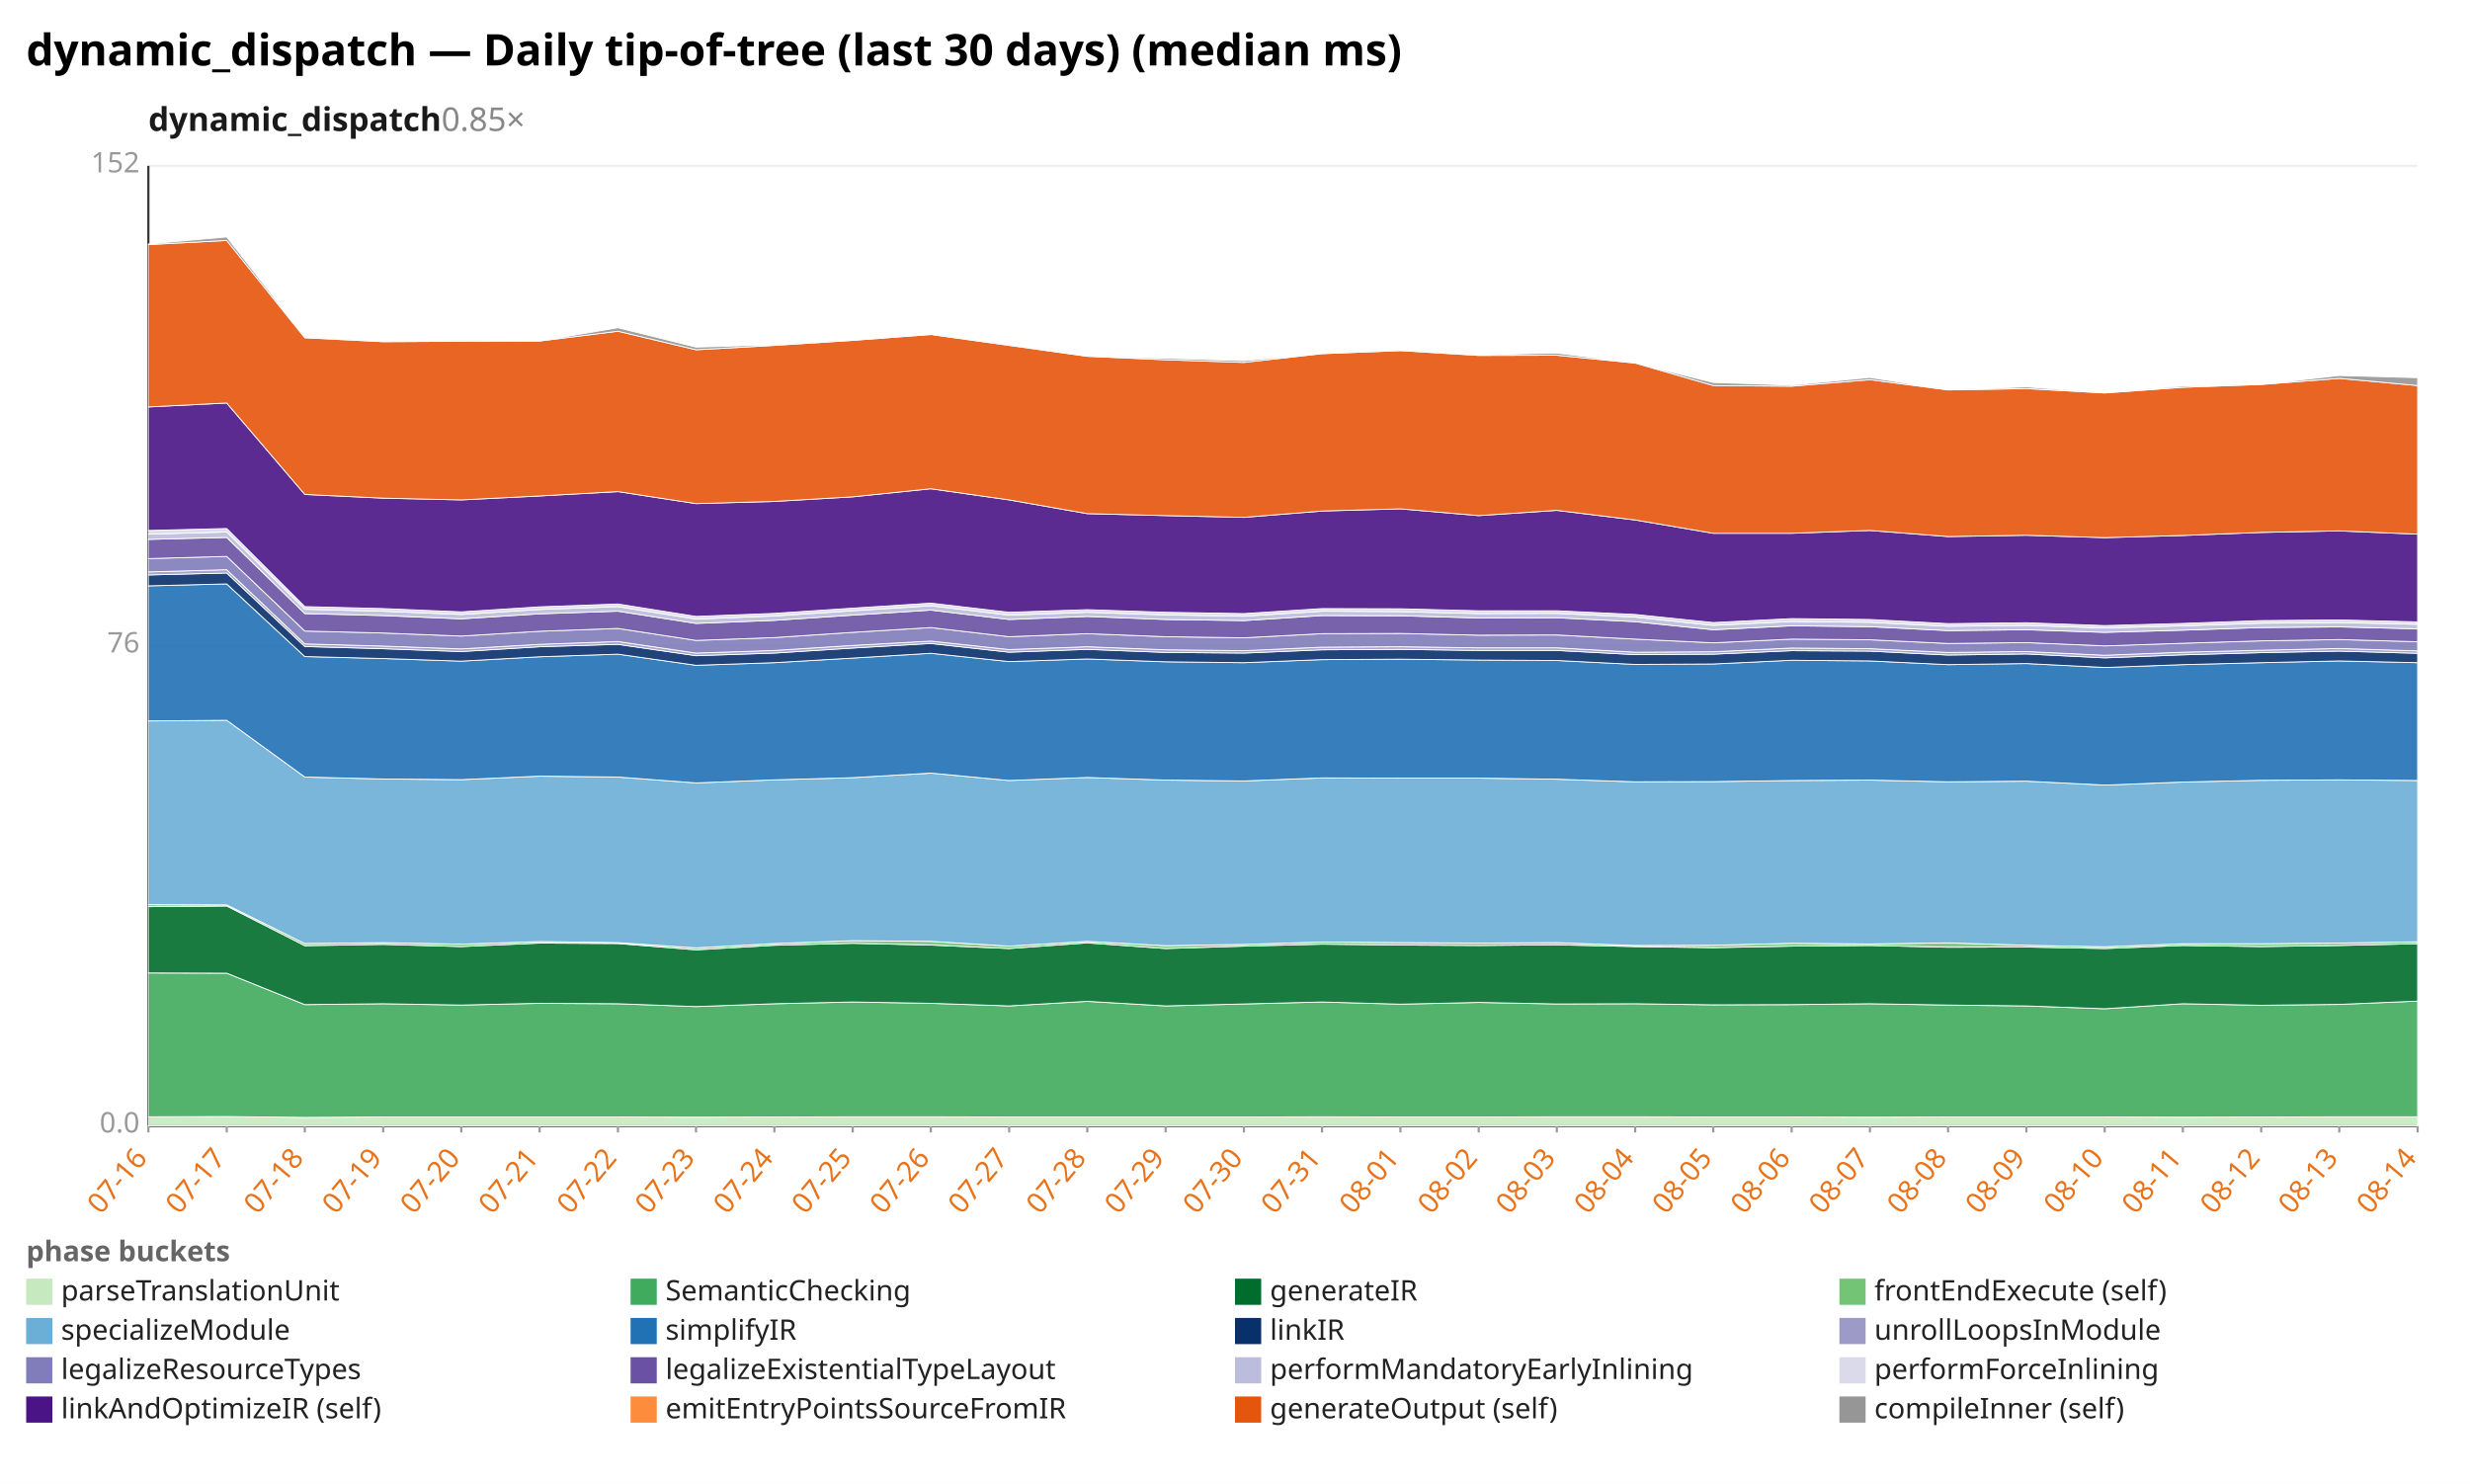
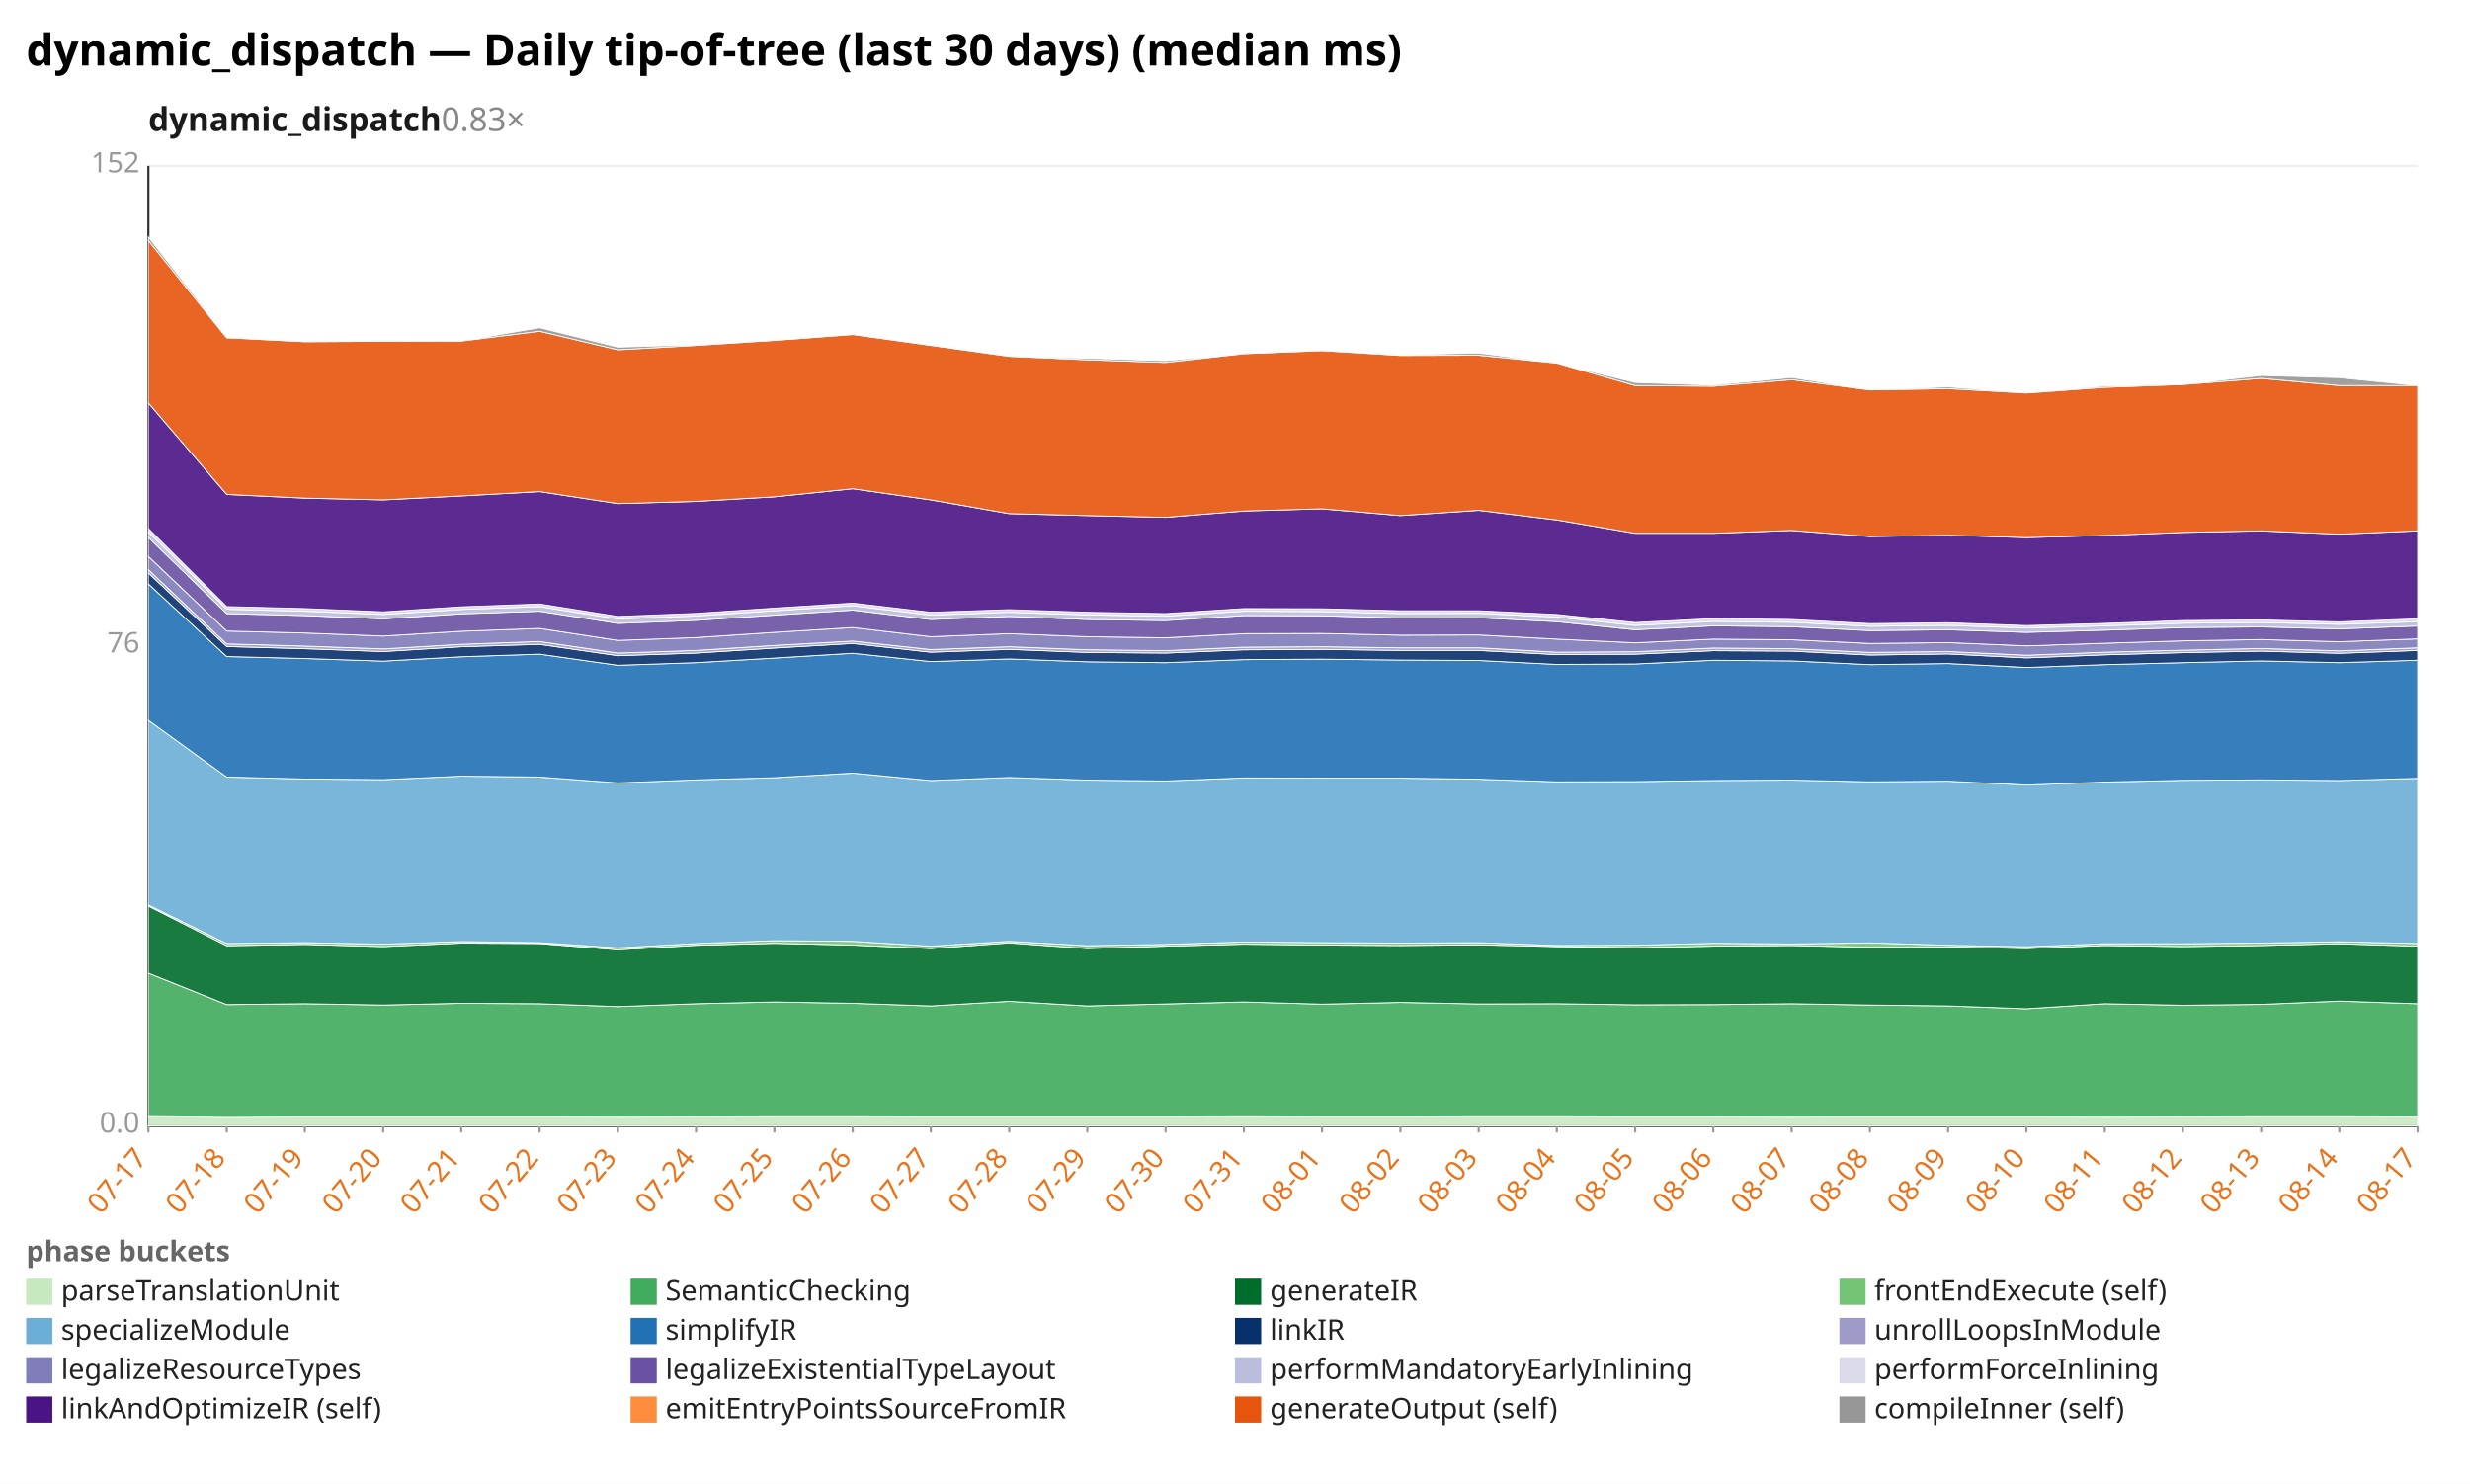
<svg xmlns="http://www.w3.org/2000/svg" width="1132" height="680" viewBox="0 0 1132 680" preserveAspectRatio="xMidYMid meet" font-family="sans-serif" font-size="13">
  <rect width="1132" height="680" fill="white" />
  <text x="12" y="30" font-size="20" font-weight="bold">dynamic_dispatch — Daily tip-of-tree (last 30 days) (median ms)</text>
-   <text x="68" y="60" font-size="15" font-weight="600" fill="#1a1a1a">dynamic_dispatch<tspan fill="#888" font-weight="400" text-decoration="none">  0.85×</tspan>
+   <text x="68" y="60" font-size="15" font-weight="600" fill="#1a1a1a">dynamic_dispatch<tspan fill="#888" font-weight="400" text-decoration="none">  0.83×</tspan>
  </text>
  <line x1="68.0" y1="516.0" x2="1108.0" y2="516.0" stroke="#eee" />
  <text x="64.0" y="519.0" text-anchor="end" fill="#999">0.0</text>
  <line x1="68.0" y1="296.0" x2="1108.0" y2="296.0" stroke="#eee" />
  <text x="64.0" y="299.0" text-anchor="end" fill="#999">76</text>
  <line x1="68.0" y1="76.0" x2="1108.0" y2="76.0" stroke="#eee" />
  <text x="64.0" y="79.0" text-anchor="end" fill="#999">152</text>
  <line x1="68.0" y1="76.0" x2="68.0" y2="516.0" stroke="#333" />
  <line x1="68.0" y1="516.0" x2="1108.0" y2="516.0" stroke="#333" />
  <line x1="68.0" y1="516.0" x2="68.0" y2="519.0" stroke="#999" />
-   <text x="68.0" y="531.0" text-anchor="end" fill="#e8731a" transform="rotate(-50 68.0 531.0)">07-16</text>
+   <text x="68.0" y="531.0" text-anchor="end" fill="#e8731a" transform="rotate(-50 68.0 531.0)">07-17</text>
  <line x1="103.9" y1="516.0" x2="103.9" y2="519.0" stroke="#999" />
-   <text x="103.9" y="531.0" text-anchor="end" fill="#e8731a" transform="rotate(-50 103.9 531.0)">07-17</text>
+   <text x="103.9" y="531.0" text-anchor="end" fill="#e8731a" transform="rotate(-50 103.9 531.0)">07-18</text>
  <line x1="139.7" y1="516.0" x2="139.7" y2="519.0" stroke="#999" />
-   <text x="139.7" y="531.0" text-anchor="end" fill="#e8731a" transform="rotate(-50 139.7 531.0)">07-18</text>
+   <text x="139.7" y="531.0" text-anchor="end" fill="#e8731a" transform="rotate(-50 139.7 531.0)">07-19</text>
  <line x1="175.6" y1="516.0" x2="175.6" y2="519.0" stroke="#999" />
-   <text x="175.6" y="531.0" text-anchor="end" fill="#e8731a" transform="rotate(-50 175.6 531.0)">07-19</text>
+   <text x="175.6" y="531.0" text-anchor="end" fill="#e8731a" transform="rotate(-50 175.6 531.0)">07-20</text>
  <line x1="211.4" y1="516.0" x2="211.4" y2="519.0" stroke="#999" />
-   <text x="211.4" y="531.0" text-anchor="end" fill="#e8731a" transform="rotate(-50 211.4 531.0)">07-20</text>
+   <text x="211.4" y="531.0" text-anchor="end" fill="#e8731a" transform="rotate(-50 211.4 531.0)">07-21</text>
  <line x1="247.3" y1="516.0" x2="247.3" y2="519.0" stroke="#999" />
-   <text x="247.3" y="531.0" text-anchor="end" fill="#e8731a" transform="rotate(-50 247.3 531.0)">07-21</text>
+   <text x="247.3" y="531.0" text-anchor="end" fill="#e8731a" transform="rotate(-50 247.3 531.0)">07-22</text>
  <line x1="283.2" y1="516.0" x2="283.2" y2="519.0" stroke="#999" />
-   <text x="283.2" y="531.0" text-anchor="end" fill="#e8731a" transform="rotate(-50 283.2 531.0)">07-22</text>
+   <text x="283.2" y="531.0" text-anchor="end" fill="#e8731a" transform="rotate(-50 283.2 531.0)">07-23</text>
  <line x1="319.0" y1="516.0" x2="319.0" y2="519.0" stroke="#999" />
-   <text x="319.0" y="531.0" text-anchor="end" fill="#e8731a" transform="rotate(-50 319.0 531.0)">07-23</text>
+   <text x="319.0" y="531.0" text-anchor="end" fill="#e8731a" transform="rotate(-50 319.0 531.0)">07-24</text>
  <line x1="354.9" y1="516.0" x2="354.9" y2="519.0" stroke="#999" />
-   <text x="354.9" y="531.0" text-anchor="end" fill="#e8731a" transform="rotate(-50 354.9 531.0)">07-24</text>
+   <text x="354.9" y="531.0" text-anchor="end" fill="#e8731a" transform="rotate(-50 354.9 531.0)">07-25</text>
  <line x1="390.8" y1="516.0" x2="390.8" y2="519.0" stroke="#999" />
-   <text x="390.8" y="531.0" text-anchor="end" fill="#e8731a" transform="rotate(-50 390.8 531.0)">07-25</text>
+   <text x="390.8" y="531.0" text-anchor="end" fill="#e8731a" transform="rotate(-50 390.8 531.0)">07-26</text>
  <line x1="426.6" y1="516.0" x2="426.6" y2="519.0" stroke="#999" />
-   <text x="426.6" y="531.0" text-anchor="end" fill="#e8731a" transform="rotate(-50 426.6 531.0)">07-26</text>
+   <text x="426.6" y="531.0" text-anchor="end" fill="#e8731a" transform="rotate(-50 426.6 531.0)">07-27</text>
  <line x1="462.5" y1="516.0" x2="462.5" y2="519.0" stroke="#999" />
-   <text x="462.5" y="531.0" text-anchor="end" fill="#e8731a" transform="rotate(-50 462.5 531.0)">07-27</text>
+   <text x="462.5" y="531.0" text-anchor="end" fill="#e8731a" transform="rotate(-50 462.5 531.0)">07-28</text>
  <line x1="498.3" y1="516.0" x2="498.3" y2="519.0" stroke="#999" />
-   <text x="498.3" y="531.0" text-anchor="end" fill="#e8731a" transform="rotate(-50 498.3 531.0)">07-28</text>
+   <text x="498.3" y="531.0" text-anchor="end" fill="#e8731a" transform="rotate(-50 498.3 531.0)">07-29</text>
  <line x1="534.2" y1="516.0" x2="534.2" y2="519.0" stroke="#999" />
-   <text x="534.2" y="531.0" text-anchor="end" fill="#e8731a" transform="rotate(-50 534.2 531.0)">07-29</text>
+   <text x="534.2" y="531.0" text-anchor="end" fill="#e8731a" transform="rotate(-50 534.2 531.0)">07-30</text>
  <line x1="570.1" y1="516.0" x2="570.1" y2="519.0" stroke="#999" />
-   <text x="570.1" y="531.0" text-anchor="end" fill="#e8731a" transform="rotate(-50 570.1 531.0)">07-30</text>
+   <text x="570.1" y="531.0" text-anchor="end" fill="#e8731a" transform="rotate(-50 570.1 531.0)">07-31</text>
  <line x1="605.9" y1="516.0" x2="605.9" y2="519.0" stroke="#999" />
-   <text x="605.9" y="531.0" text-anchor="end" fill="#e8731a" transform="rotate(-50 605.9 531.0)">07-31</text>
+   <text x="605.9" y="531.0" text-anchor="end" fill="#e8731a" transform="rotate(-50 605.9 531.0)">08-01</text>
  <line x1="641.8" y1="516.0" x2="641.8" y2="519.0" stroke="#999" />
-   <text x="641.8" y="531.0" text-anchor="end" fill="#e8731a" transform="rotate(-50 641.8 531.0)">08-01</text>
+   <text x="641.8" y="531.0" text-anchor="end" fill="#e8731a" transform="rotate(-50 641.8 531.0)">08-02</text>
  <line x1="677.7" y1="516.0" x2="677.7" y2="519.0" stroke="#999" />
-   <text x="677.7" y="531.0" text-anchor="end" fill="#e8731a" transform="rotate(-50 677.7 531.0)">08-02</text>
+   <text x="677.7" y="531.0" text-anchor="end" fill="#e8731a" transform="rotate(-50 677.7 531.0)">08-03</text>
  <line x1="713.5" y1="516.0" x2="713.5" y2="519.0" stroke="#999" />
-   <text x="713.5" y="531.0" text-anchor="end" fill="#e8731a" transform="rotate(-50 713.5 531.0)">08-03</text>
+   <text x="713.5" y="531.0" text-anchor="end" fill="#e8731a" transform="rotate(-50 713.5 531.0)">08-04</text>
  <line x1="749.4" y1="516.0" x2="749.4" y2="519.0" stroke="#999" />
-   <text x="749.4" y="531.0" text-anchor="end" fill="#e8731a" transform="rotate(-50 749.4 531.0)">08-04</text>
+   <text x="749.4" y="531.0" text-anchor="end" fill="#e8731a" transform="rotate(-50 749.4 531.0)">08-05</text>
  <line x1="785.2" y1="516.0" x2="785.2" y2="519.0" stroke="#999" />
-   <text x="785.2" y="531.0" text-anchor="end" fill="#e8731a" transform="rotate(-50 785.2 531.0)">08-05</text>
+   <text x="785.2" y="531.0" text-anchor="end" fill="#e8731a" transform="rotate(-50 785.2 531.0)">08-06</text>
  <line x1="821.1" y1="516.0" x2="821.1" y2="519.0" stroke="#999" />
-   <text x="821.1" y="531.0" text-anchor="end" fill="#e8731a" transform="rotate(-50 821.1 531.0)">08-06</text>
+   <text x="821.1" y="531.0" text-anchor="end" fill="#e8731a" transform="rotate(-50 821.1 531.0)">08-07</text>
  <line x1="857.0" y1="516.0" x2="857.0" y2="519.0" stroke="#999" />
-   <text x="857.0" y="531.0" text-anchor="end" fill="#e8731a" transform="rotate(-50 857.0 531.0)">08-07</text>
+   <text x="857.0" y="531.0" text-anchor="end" fill="#e8731a" transform="rotate(-50 857.0 531.0)">08-08</text>
  <line x1="892.8" y1="516.0" x2="892.8" y2="519.0" stroke="#999" />
-   <text x="892.8" y="531.0" text-anchor="end" fill="#e8731a" transform="rotate(-50 892.8 531.0)">08-08</text>
+   <text x="892.8" y="531.0" text-anchor="end" fill="#e8731a" transform="rotate(-50 892.8 531.0)">08-09</text>
  <line x1="928.7" y1="516.0" x2="928.7" y2="519.0" stroke="#999" />
-   <text x="928.7" y="531.0" text-anchor="end" fill="#e8731a" transform="rotate(-50 928.7 531.0)">08-09</text>
+   <text x="928.7" y="531.0" text-anchor="end" fill="#e8731a" transform="rotate(-50 928.7 531.0)">08-10</text>
  <line x1="964.6" y1="516.0" x2="964.6" y2="519.0" stroke="#999" />
-   <text x="964.6" y="531.0" text-anchor="end" fill="#e8731a" transform="rotate(-50 964.6 531.0)">08-10</text>
+   <text x="964.6" y="531.0" text-anchor="end" fill="#e8731a" transform="rotate(-50 964.6 531.0)">08-11</text>
  <line x1="1000.4" y1="516.0" x2="1000.4" y2="519.0" stroke="#999" />
-   <text x="1000.4" y="531.0" text-anchor="end" fill="#e8731a" transform="rotate(-50 1000.4 531.0)">08-11</text>
+   <text x="1000.4" y="531.0" text-anchor="end" fill="#e8731a" transform="rotate(-50 1000.4 531.0)">08-12</text>
  <line x1="1036.3" y1="516.0" x2="1036.3" y2="519.0" stroke="#999" />
-   <text x="1036.3" y="531.0" text-anchor="end" fill="#e8731a" transform="rotate(-50 1036.3 531.0)">08-12</text>
+   <text x="1036.3" y="531.0" text-anchor="end" fill="#e8731a" transform="rotate(-50 1036.3 531.0)">08-13</text>
  <line x1="1072.1" y1="516.0" x2="1072.1" y2="519.0" stroke="#999" />
-   <text x="1072.1" y="531.0" text-anchor="end" fill="#e8731a" transform="rotate(-50 1072.1 531.0)">08-13</text>
+   <text x="1072.1" y="531.0" text-anchor="end" fill="#e8731a" transform="rotate(-50 1072.1 531.0)">08-14</text>
  <line x1="1108.0" y1="516.0" x2="1108.0" y2="519.0" stroke="#999" />
-   <text x="1108.0" y="531.0" text-anchor="end" fill="#e8731a" transform="rotate(-50 1108.0 531.0)">08-14</text>
-   <polygon points="68.0,511.8 103.9,511.7 139.7,512.1 175.6,511.9 211.4,511.9 247.3,511.9 283.2,511.9 319.0,512.0 354.9,511.9 390.8,511.8 426.6,511.8 462.5,511.9 498.3,511.9 534.2,511.9 570.1,511.9 605.9,511.8 641.8,511.9 677.7,511.9 713.5,511.8 749.4,511.8 785.2,511.9 821.1,511.9 857.0,512.0 892.8,511.9 928.7,511.9 964.6,511.9 1000.4,512.0 1036.3,511.9 1072.1,511.8 1108.0,511.8 1108.0,516.0 1072.1,516.0 1036.3,516.0 1000.4,516.0 964.6,516.0 928.7,516.0 892.8,516.0 857.0,516.0 821.1,516.0 785.2,516.0 749.4,516.0 713.5,516.0 677.7,516.0 641.8,516.0 605.9,516.0 570.1,516.0 534.2,516.0 498.3,516.0 462.5,516.0 426.6,516.0 390.8,516.0 354.9,516.0 319.0,516.0 283.2,516.0 247.3,516.0 211.4,516.0 175.6,516.0 139.7,516.0 103.9,516.0 68.0,516.0" fill="#c7e9c0" fill-opacity="0.9" stroke="#fff" stroke-width="0.4" />
-   <polygon points="68.0,445.9 103.9,446.0 139.7,460.4 175.6,460.0 211.4,460.6 247.3,459.8 283.2,460.0 319.0,461.3 354.9,460.0 390.8,459.2 426.6,459.8 462.5,461.0 498.3,458.9 534.2,461.0 570.1,460.1 605.9,459.2 641.8,460.2 677.7,459.4 713.5,460.1 749.4,460.0 785.2,460.5 821.1,460.4 857.0,460.0 892.8,460.6 928.7,461.0 964.6,462.3 1000.4,460.0 1036.3,460.7 1072.1,460.3 1108.0,458.8 1108.0,511.8 1072.1,511.8 1036.3,511.9 1000.4,512.0 964.6,511.9 928.7,511.9 892.8,511.9 857.0,512.0 821.1,511.9 785.2,511.9 749.4,511.8 713.5,511.8 677.7,511.9 641.8,511.9 605.9,511.8 570.1,511.9 534.2,511.9 498.3,511.9 462.5,511.9 426.6,511.8 390.8,511.8 354.9,511.9 319.0,512.0 283.2,511.9 247.3,511.9 211.4,511.9 175.6,511.9 139.7,512.1 103.9,511.7 68.0,511.8" fill="#41ab5d" fill-opacity="0.9" stroke="#fff" stroke-width="0.4" />
-   <polygon points="68.0,415.5 103.9,415.2 139.7,433.4 175.6,432.8 211.4,433.8 247.3,432.2 283.2,432.4 319.0,435.3 354.9,433.2 390.8,432.3 426.6,433.1 462.5,434.7 498.3,432.1 534.2,434.7 570.1,433.6 605.9,432.7 641.8,433.1 677.7,433.3 713.5,433.0 749.4,433.8 785.2,434.3 821.1,433.6 857.0,433.3 892.8,434.1 928.7,434.0 964.6,434.7 1000.4,433.3 1036.3,433.8 1072.1,433.3 1108.0,432.5 1108.0,458.8 1072.1,460.3 1036.3,460.7 1000.4,460.0 964.6,462.3 928.7,461.0 892.8,460.6 857.0,460.0 821.1,460.4 785.2,460.5 749.4,460.0 713.5,460.1 677.7,459.4 641.8,460.2 605.9,459.2 570.1,460.1 534.2,461.0 498.3,458.9 462.5,461.0 426.6,459.8 390.8,459.2 354.9,460.0 319.0,461.3 283.2,460.0 247.3,459.8 211.4,460.6 175.6,460.0 139.7,460.4 103.9,446.0 68.0,445.9" fill="#006d2c" fill-opacity="0.9" stroke="#fff" stroke-width="0.4" />
-   <polygon points="68.0,414.6 103.9,414.7 139.7,432.4 175.6,432.0 211.4,432.7 247.3,431.5 283.2,432.0 319.0,434.4 354.9,432.4 390.8,431.1 426.6,431.4 462.5,433.6 498.3,431.4 534.2,433.4 570.1,432.8 605.9,431.7 641.8,432.0 677.7,432.2 713.5,432.0 749.4,433.3 785.2,433.2 821.1,432.3 857.0,432.6 892.8,432.1 928.7,433.2 964.6,433.9 1000.4,432.5 1036.3,432.5 1072.1,432.2 1108.0,431.6 1108.0,432.5 1072.1,433.3 1036.3,433.8 1000.4,433.3 964.6,434.7 928.7,434.0 892.8,434.1 857.0,433.3 821.1,433.6 785.2,434.3 749.4,433.8 713.5,433.0 677.7,433.3 641.8,433.1 605.9,432.7 570.1,433.6 534.2,434.7 498.3,432.1 462.5,434.7 426.6,433.1 390.8,432.3 354.9,433.2 319.0,435.3 283.2,432.4 247.3,432.2 211.4,433.8 175.6,432.8 139.7,433.4 103.9,415.2 68.0,415.5" fill="#74c476" fill-opacity="0.9" stroke="#fff" stroke-width="0.4" />
-   <polygon points="68.0,330.4 103.9,330.1 139.7,356.1 175.6,357.0 211.4,357.3 247.3,355.7 283.2,356.1 319.0,358.8 354.9,357.4 390.8,356.4 426.6,354.3 462.5,357.7 498.3,356.3 534.2,357.5 570.1,357.9 605.9,356.5 641.8,356.6 677.7,356.6 713.5,357.1 749.4,358.3 785.2,358.2 821.1,357.7 857.0,357.5 892.8,358.3 928.7,358.0 964.6,359.8 1000.4,358.4 1036.3,357.6 1072.1,357.4 1108.0,357.7 1108.0,431.6 1072.1,432.2 1036.3,432.5 1000.4,432.5 964.6,433.9 928.7,433.2 892.8,432.1 857.0,432.6 821.1,432.3 785.2,433.2 749.4,433.3 713.5,432.0 677.7,432.2 641.8,432.0 605.9,431.7 570.1,432.8 534.2,433.4 498.3,431.4 462.5,433.6 426.6,431.4 390.8,431.1 354.9,432.4 319.0,434.4 283.2,432.0 247.3,431.5 211.4,432.7 175.6,432.0 139.7,432.4 103.9,414.7 68.0,414.6" fill="#6baed6" fill-opacity="0.9" stroke="#fff" stroke-width="0.4" />
-   <polygon points="68.0,268.5 103.9,267.6 139.7,300.9 175.6,301.8 211.4,303.0 247.3,301.0 283.2,299.8 319.0,304.9 354.9,303.7 390.8,301.6 426.6,299.4 462.5,303.2 498.3,302.0 534.2,303.3 570.1,303.7 605.9,302.3 641.8,302.1 677.7,302.5 713.5,302.7 749.4,304.5 785.2,304.3 821.1,302.6 857.0,302.9 892.8,304.6 928.7,304.1 964.6,305.9 1000.4,304.6 1036.3,303.7 1072.1,302.9 1108.0,303.7 1108.0,357.7 1072.1,357.4 1036.3,357.6 1000.4,358.4 964.6,359.8 928.7,358.0 892.8,358.3 857.0,357.5 821.1,357.7 785.2,358.2 749.4,358.3 713.5,357.1 677.7,356.6 641.8,356.6 605.9,356.5 570.1,357.9 534.2,357.5 498.3,356.3 462.5,357.7 426.6,354.3 390.8,356.4 354.9,357.4 319.0,358.8 283.2,356.1 247.3,355.7 211.4,357.3 175.6,357.0 139.7,356.1 103.9,330.1 68.0,330.4" fill="#2171b5" fill-opacity="0.9" stroke="#fff" stroke-width="0.4" />
-   <polygon points="68.0,263.5 103.9,262.6 139.7,296.3 175.6,297.3 211.4,298.6 247.3,296.4 283.2,295.3 319.0,300.5 354.9,299.3 390.8,297.0 426.6,294.9 462.5,298.9 498.3,297.6 534.2,299.0 570.1,299.3 605.9,297.8 641.8,297.6 677.7,298.1 713.5,298.1 749.4,300.0 785.2,299.8 821.1,298.2 857.0,298.4 892.8,300.2 928.7,299.7 964.6,301.5 1000.4,300.1 1036.3,299.1 1072.1,298.4 1108.0,299.4 1108.0,303.7 1072.1,302.9 1036.3,303.7 1000.4,304.6 964.6,305.9 928.7,304.1 892.8,304.6 857.0,302.9 821.1,302.6 785.2,304.3 749.4,304.5 713.5,302.7 677.7,302.5 641.8,302.1 605.9,302.3 570.1,303.7 534.2,303.3 498.3,302.0 462.5,303.2 426.6,299.4 390.8,301.6 354.9,303.7 319.0,304.9 283.2,299.8 247.3,301.0 211.4,303.0 175.6,301.8 139.7,300.9 103.9,267.6 68.0,268.5" fill="#08306b" fill-opacity="0.9" stroke="#fff" stroke-width="0.4" />
-   <polygon points="68.0,262.1 103.9,261.1 139.7,295.1 175.6,296.1 211.4,297.4 247.3,295.3 283.2,294.0 319.0,299.3 354.9,298.1 390.8,295.8 426.6,293.8 462.5,297.7 498.3,296.4 534.2,297.8 570.1,298.2 605.9,296.6 641.8,296.4 677.7,296.9 713.5,296.9 749.4,298.9 785.2,298.7 821.1,297.0 857.0,297.3 892.8,299.0 928.7,298.6 964.6,300.3 1000.4,298.9 1036.3,298.0 1072.1,297.2 1108.0,298.3 1108.0,299.4 1072.1,298.4 1036.3,299.1 1000.4,300.1 964.6,301.5 928.7,299.7 892.8,300.2 857.0,298.4 821.1,298.2 785.2,299.8 749.4,300.0 713.5,298.1 677.7,298.1 641.8,297.6 605.9,297.8 570.1,299.3 534.2,299.0 498.3,297.6 462.5,298.9 426.6,294.9 390.8,297.0 354.9,299.3 319.0,300.5 283.2,295.3 247.3,296.4 211.4,298.6 175.6,297.3 139.7,296.3 103.9,262.6 68.0,263.5" fill="#9e9ac8" fill-opacity="0.9" stroke="#fff" stroke-width="0.4" />
-   <polygon points="68.0,256.0 103.9,255.0 139.7,289.2 175.6,290.1 211.4,291.5 247.3,289.3 283.2,288.0 319.0,293.5 354.9,292.2 390.8,289.8 426.6,287.6 462.5,291.8 498.3,290.4 534.2,291.8 570.1,292.3 605.9,290.4 641.8,290.3 677.7,291.1 713.5,291.0 749.4,292.9 785.2,294.6 821.1,292.9 857.0,293.2 892.8,294.9 928.7,294.5 964.6,296.0 1000.4,294.8 1036.3,293.7 1072.1,293.1 1108.0,294.1 1108.0,298.3 1072.1,297.2 1036.3,298.0 1000.4,298.9 964.6,300.3 928.7,298.6 892.8,299.0 857.0,297.3 821.1,297.0 785.2,298.7 749.4,298.9 713.5,296.9 677.7,296.9 641.8,296.4 605.9,296.6 570.1,298.2 534.2,297.8 498.3,296.4 462.5,297.7 426.6,293.8 390.8,295.8 354.9,298.1 319.0,299.3 283.2,294.0 247.3,295.3 211.4,297.4 175.6,296.1 139.7,295.1 103.9,261.1 68.0,262.1" fill="#807dba" fill-opacity="0.9" stroke="#fff" stroke-width="0.4" />
-   <polygon points="68.0,247.2 103.9,246.3 139.7,281.2 175.6,282.1 211.4,283.6 247.3,281.3 283.2,280.1 319.0,285.7 354.9,284.3 390.8,281.9 426.6,279.6 462.5,283.9 498.3,282.5 534.2,283.9 570.1,284.4 605.9,282.1 641.8,282.2 677.7,283.2 713.5,283.1 749.4,284.9 785.2,288.6 821.1,286.8 857.0,287.2 892.8,289.0 928.7,288.6 964.6,289.8 1000.4,288.8 1036.3,287.6 1072.1,287.3 1108.0,288.2 1108.0,294.1 1072.1,293.1 1036.3,293.7 1000.4,294.8 964.6,296.0 928.7,294.5 892.8,294.9 857.0,293.2 821.1,292.9 785.2,294.6 749.4,292.9 713.5,291.0 677.7,291.1 641.8,290.3 605.9,290.4 570.1,292.3 534.2,291.8 498.3,290.4 462.5,291.8 426.6,287.6 390.8,289.8 354.9,292.2 319.0,293.5 283.2,288.0 247.3,289.3 211.4,291.5 175.6,290.1 139.7,289.2 103.9,255.0 68.0,256.0" fill="#6a51a3" fill-opacity="0.9" stroke="#fff" stroke-width="0.4" />
-   <polygon points="68.0,244.8 103.9,243.8 139.7,279.2 175.6,280.1 211.4,281.6 247.3,279.3 283.2,278.0 319.0,283.7 354.9,282.3 390.8,279.9 426.6,277.6 462.5,281.9 498.3,280.6 534.2,281.8 570.1,282.4 605.9,280.1 641.8,280.3 677.7,281.2 713.5,281.1 749.4,282.8 785.2,286.6 821.1,284.8 857.0,285.2 892.8,287.0 928.7,286.6 964.6,287.8 1000.4,286.8 1036.3,285.6 1072.1,285.3 1108.0,286.1 1108.0,288.2 1072.1,287.3 1036.3,287.6 1000.4,288.8 964.6,289.8 928.7,288.6 892.8,289.0 857.0,287.2 821.1,286.8 785.2,288.6 749.4,284.9 713.5,283.1 677.7,283.2 641.8,282.2 605.9,282.1 570.1,284.4 534.2,283.9 498.3,282.5 462.5,283.9 426.6,279.6 390.8,281.9 354.9,284.3 319.0,285.7 283.2,280.1 247.3,281.3 211.4,283.6 175.6,282.1 139.7,281.2 103.9,246.3 68.0,247.2" fill="#bcbddc" fill-opacity="0.9" stroke="#fff" stroke-width="0.4" />
-   <polygon points="68.0,243.1 103.9,242.2 139.7,278.0 175.6,278.9 211.4,280.4 247.3,278.1 283.2,276.8 319.0,282.5 354.9,281.1 390.8,278.7 426.6,276.4 462.5,280.6 498.3,279.4 534.2,280.6 570.1,281.2 605.9,278.9 641.8,279.0 677.7,279.9 713.5,279.9 749.4,281.6 785.2,285.3 821.1,283.5 857.0,283.9 892.8,285.8 928.7,285.4 964.6,286.7 1000.4,285.7 1036.3,284.4 1072.1,284.1 1108.0,285.0 1108.0,286.1 1072.1,285.3 1036.3,285.6 1000.4,286.8 964.6,287.8 928.7,286.6 892.8,287.0 857.0,285.2 821.1,284.8 785.2,286.6 749.4,282.8 713.5,281.1 677.7,281.2 641.8,280.3 605.9,280.1 570.1,282.4 534.2,281.8 498.3,280.6 462.5,281.9 426.6,277.6 390.8,279.9 354.9,282.3 319.0,283.7 283.2,278.0 247.3,279.3 211.4,281.6 175.6,280.1 139.7,279.2 103.9,243.8 68.0,244.8" fill="#dadaeb" fill-opacity="0.9" stroke="#fff" stroke-width="0.4" />
-   <polygon points="68.0,186.5 103.9,184.7 139.7,226.6 175.6,228.3 211.4,229.1 247.3,227.3 283.2,225.3 319.0,230.8 354.9,229.8 390.8,227.7 426.6,224.0 462.5,229.1 498.3,235.4 534.2,236.3 570.1,237.1 605.9,234.2 641.8,233.2 677.7,236.3 713.5,233.9 749.4,238.3 785.2,244.4 821.1,244.4 857.0,243.1 892.8,245.9 928.7,245.3 964.6,246.4 1000.4,245.4 1036.3,244.0 1072.1,243.3 1108.0,244.8 1108.0,285.0 1072.1,284.1 1036.3,284.4 1000.4,285.7 964.6,286.7 928.7,285.4 892.8,285.8 857.0,283.9 821.1,283.5 785.2,285.3 749.4,281.6 713.5,279.9 677.7,279.9 641.8,279.0 605.9,278.9 570.1,281.2 534.2,280.6 498.3,279.4 462.5,280.6 426.6,276.4 390.8,278.7 354.9,281.1 319.0,282.5 283.2,276.8 247.3,278.1 211.4,280.4 175.6,278.9 139.7,278.0 103.9,242.2 68.0,243.1" fill="#4a1486" fill-opacity="0.9" stroke="#fff" stroke-width="0.4" />
-   <polygon points="68.0,112.1 103.9,110.2 139.7,154.8 175.6,156.6 211.4,156.4 247.3,156.3 283.2,151.8 319.0,160.3 354.9,158.3 390.8,156.0 426.6,153.3 462.5,158.3 498.3,163.3 534.2,164.9 570.1,166.1 605.9,162.1 641.8,160.7 677.7,162.9 713.5,162.8 749.4,166.4 785.2,176.7 821.1,177.0 857.0,174.0 892.8,178.7 928.7,178.1 964.6,180.1 1000.4,177.5 1036.3,176.2 1072.1,173.4 1108.0,176.7 1108.0,244.8 1072.1,243.3 1036.3,244.0 1000.4,245.4 964.6,246.4 928.7,245.3 892.8,245.9 857.0,243.1 821.1,244.4 785.2,244.4 749.4,238.3 713.5,233.9 677.7,236.3 641.8,233.2 605.9,234.2 570.1,237.1 534.2,236.3 498.3,235.4 462.5,229.1 426.6,224.0 390.8,227.7 354.9,229.8 319.0,230.8 283.2,225.3 247.3,227.3 211.4,229.1 175.6,228.3 139.7,226.6 103.9,184.7 68.0,186.5" fill="#e6550d" fill-opacity="0.9" stroke="#fff" stroke-width="0.4" />
-   <polygon points="68.0,111.8 103.9,108.6 139.7,154.4 175.6,156.6 211.4,156.1 247.3,156.3 283.2,150.2 319.0,159.1 354.9,158.0 390.8,156.0 426.6,153.3 462.5,158.1 498.3,163.3 534.2,164.2 570.1,165.3 605.9,162.1 641.8,160.5 677.7,162.6 713.5,161.8 749.4,166.4 785.2,175.3 821.1,176.5 857.0,173.0 892.8,178.7 928.7,177.3 964.6,180.1 1000.4,176.9 1036.3,176.2 1072.1,172.1 1108.0,173.1 1108.0,176.7 1072.1,173.4 1036.3,176.2 1000.4,177.5 964.6,180.1 928.7,178.1 892.8,178.7 857.0,174.0 821.1,177.0 785.2,176.7 749.4,166.4 713.5,162.8 677.7,162.9 641.8,160.7 605.9,162.1 570.1,166.1 534.2,164.9 498.3,163.3 462.5,158.3 426.6,153.3 390.8,156.0 354.9,158.3 319.0,160.3 283.2,151.8 247.3,156.3 211.4,156.4 175.6,156.6 139.7,154.8 103.9,110.2 68.0,112.1" fill="#969696" fill-opacity="0.9" stroke="#fff" stroke-width="0.4" />
+   <text x="1108.0" y="531.0" text-anchor="end" fill="#e8731a" transform="rotate(-50 1108.0 531.0)">08-17</text>
+   <polygon points="68.0,511.7 103.9,512.1 139.7,511.9 175.6,511.9 211.4,511.9 247.3,511.9 283.2,512.0 319.0,511.9 354.9,511.8 390.8,511.8 426.6,511.9 462.5,511.9 498.3,511.9 534.2,511.9 570.1,511.8 605.9,511.9 641.8,511.9 677.7,511.8 713.5,511.8 749.4,511.9 785.2,511.9 821.1,512.0 857.0,511.9 892.8,511.9 928.7,511.9 964.6,512.0 1000.4,511.9 1036.3,511.8 1072.1,511.8 1108.0,511.9 1108.0,516.0 1072.1,516.0 1036.3,516.0 1000.4,516.0 964.6,516.0 928.7,516.0 892.8,516.0 857.0,516.0 821.1,516.0 785.2,516.0 749.4,516.0 713.5,516.0 677.7,516.0 641.8,516.0 605.9,516.0 570.1,516.0 534.2,516.0 498.3,516.0 462.5,516.0 426.6,516.0 390.8,516.0 354.9,516.0 319.0,516.0 283.2,516.0 247.3,516.0 211.4,516.0 175.6,516.0 139.7,516.0 103.9,516.0 68.0,516.0" fill="#c7e9c0" fill-opacity="0.9" stroke="#fff" stroke-width="0.4" />
+   <polygon points="68.0,446.0 103.9,460.4 139.7,460.0 175.6,460.6 211.4,459.8 247.3,460.0 283.2,461.3 319.0,460.0 354.9,459.2 390.8,459.8 426.6,461.0 462.5,458.9 498.3,461.0 534.2,460.1 570.1,459.2 605.9,460.2 641.8,459.4 677.7,460.1 713.5,460.0 749.4,460.5 785.2,460.4 821.1,460.0 857.0,460.6 892.8,461.0 928.7,462.3 964.6,460.0 1000.4,460.7 1036.3,460.3 1072.1,458.8 1108.0,460.0 1108.0,511.9 1072.1,511.8 1036.3,511.8 1000.4,511.9 964.6,512.0 928.7,511.9 892.8,511.9 857.0,511.9 821.1,512.0 785.2,511.9 749.4,511.9 713.5,511.8 677.7,511.8 641.8,511.9 605.9,511.9 570.1,511.8 534.2,511.9 498.3,511.9 462.5,511.9 426.6,511.9 390.8,511.8 354.9,511.8 319.0,511.9 283.2,512.0 247.3,511.9 211.4,511.9 175.6,511.9 139.7,511.9 103.9,512.1 68.0,511.7" fill="#41ab5d" fill-opacity="0.9" stroke="#fff" stroke-width="0.4" />
+   <polygon points="68.0,415.2 103.9,433.4 139.7,432.8 175.6,433.8 211.4,432.2 247.3,432.4 283.2,435.3 319.0,433.2 354.9,432.3 390.8,433.1 426.6,434.7 462.5,432.1 498.3,434.7 534.2,433.6 570.1,432.7 605.9,433.1 641.8,433.3 677.7,433.0 713.5,433.8 749.4,434.3 785.2,433.6 821.1,433.3 857.0,434.1 892.8,434.0 928.7,434.7 964.6,433.3 1000.4,433.8 1036.3,433.3 1072.1,432.5 1108.0,433.6 1108.0,460.0 1072.1,458.8 1036.3,460.3 1000.4,460.7 964.6,460.0 928.7,462.3 892.8,461.0 857.0,460.6 821.1,460.0 785.2,460.4 749.4,460.5 713.5,460.0 677.7,460.1 641.8,459.4 605.9,460.2 570.1,459.2 534.2,460.1 498.3,461.0 462.5,458.9 426.6,461.0 390.8,459.8 354.9,459.2 319.0,460.0 283.2,461.3 247.3,460.0 211.4,459.8 175.6,460.6 139.7,460.0 103.9,460.4 68.0,446.0" fill="#006d2c" fill-opacity="0.9" stroke="#fff" stroke-width="0.4" />
+   <polygon points="68.0,414.7 103.9,432.4 139.7,432.0 175.6,432.7 211.4,431.5 247.3,432.0 283.2,434.4 319.0,432.4 354.9,431.1 390.8,431.4 426.6,433.6 462.5,431.4 498.3,433.4 534.2,432.8 570.1,431.7 605.9,432.0 641.8,432.2 677.7,432.0 713.5,433.3 749.4,433.2 785.2,432.3 821.1,432.6 857.0,432.1 892.8,433.2 928.7,433.9 964.6,432.5 1000.4,432.5 1036.3,432.2 1072.1,431.6 1108.0,432.4 1108.0,433.6 1072.1,432.5 1036.3,433.3 1000.4,433.8 964.6,433.3 928.7,434.7 892.8,434.0 857.0,434.1 821.1,433.3 785.2,433.6 749.4,434.3 713.5,433.8 677.7,433.0 641.8,433.3 605.9,433.1 570.1,432.7 534.2,433.6 498.3,434.7 462.5,432.1 426.6,434.7 390.8,433.1 354.9,432.3 319.0,433.2 283.2,435.3 247.3,432.4 211.4,432.2 175.6,433.8 139.7,432.8 103.9,433.4 68.0,415.2" fill="#74c476" fill-opacity="0.9" stroke="#fff" stroke-width="0.4" />
+   <polygon points="68.0,330.1 103.9,356.1 139.7,357.0 175.6,357.3 211.4,355.7 247.3,356.1 283.2,358.8 319.0,357.4 354.9,356.4 390.8,354.3 426.6,357.7 462.5,356.3 498.3,357.5 534.2,357.9 570.1,356.5 605.9,356.6 641.8,356.6 677.7,357.1 713.5,358.3 749.4,358.2 785.2,357.7 821.1,357.5 857.0,358.3 892.8,358.0 928.7,359.8 964.6,358.4 1000.4,357.6 1036.3,357.4 1072.1,357.7 1108.0,356.7 1108.0,432.4 1072.1,431.6 1036.3,432.2 1000.4,432.5 964.6,432.5 928.7,433.9 892.8,433.2 857.0,432.1 821.1,432.6 785.2,432.3 749.4,433.2 713.5,433.3 677.7,432.0 641.8,432.2 605.9,432.0 570.1,431.7 534.2,432.8 498.3,433.4 462.5,431.4 426.6,433.6 390.8,431.4 354.9,431.1 319.0,432.4 283.2,434.4 247.3,432.0 211.4,431.5 175.6,432.7 139.7,432.0 103.9,432.4 68.0,414.7" fill="#6baed6" fill-opacity="0.9" stroke="#fff" stroke-width="0.4" />
+   <polygon points="68.0,267.6 103.9,300.9 139.7,301.8 175.6,303.0 211.4,301.0 247.3,299.8 283.2,304.9 319.0,303.7 354.9,301.6 390.8,299.4 426.6,303.2 462.5,302.0 498.3,303.3 534.2,303.7 570.1,302.3 605.9,302.1 641.8,302.5 677.7,302.7 713.5,304.5 749.4,304.3 785.2,302.6 821.1,302.9 857.0,304.6 892.8,304.1 928.7,305.9 964.6,304.6 1000.4,303.7 1036.3,302.9 1072.1,303.7 1108.0,302.6 1108.0,356.7 1072.1,357.7 1036.3,357.4 1000.4,357.6 964.6,358.4 928.7,359.8 892.8,358.0 857.0,358.3 821.1,357.5 785.2,357.7 749.4,358.2 713.5,358.3 677.7,357.1 641.8,356.6 605.9,356.6 570.1,356.5 534.2,357.9 498.3,357.5 462.5,356.3 426.6,357.7 390.8,354.3 354.9,356.4 319.0,357.4 283.2,358.8 247.3,356.1 211.4,355.7 175.6,357.3 139.7,357.0 103.9,356.1 68.0,330.1" fill="#2171b5" fill-opacity="0.9" stroke="#fff" stroke-width="0.4" />
+   <polygon points="68.0,262.6 103.9,296.3 139.7,297.3 175.6,298.6 211.4,296.4 247.3,295.3 283.2,300.5 319.0,299.3 354.9,297.0 390.8,294.9 426.6,298.9 462.5,297.6 498.3,299.0 534.2,299.3 570.1,297.8 605.9,297.6 641.8,298.1 677.7,298.1 713.5,300.0 749.4,299.8 785.2,298.2 821.1,298.4 857.0,300.2 892.8,299.7 928.7,301.5 964.6,300.1 1000.4,299.1 1036.3,298.4 1072.1,299.4 1108.0,298.1 1108.0,302.6 1072.1,303.7 1036.3,302.9 1000.4,303.7 964.6,304.6 928.7,305.9 892.8,304.1 857.0,304.6 821.1,302.9 785.2,302.6 749.4,304.3 713.5,304.5 677.7,302.7 641.8,302.5 605.9,302.1 570.1,302.3 534.2,303.7 498.3,303.3 462.5,302.0 426.6,303.2 390.8,299.4 354.9,301.6 319.0,303.7 283.2,304.9 247.3,299.8 211.4,301.0 175.6,303.0 139.7,301.8 103.9,300.9 68.0,267.6" fill="#08306b" fill-opacity="0.9" stroke="#fff" stroke-width="0.4" />
+   <polygon points="68.0,261.1 103.9,295.1 139.7,296.1 175.6,297.4 211.4,295.3 247.3,294.0 283.2,299.3 319.0,298.1 354.9,295.8 390.8,293.8 426.6,297.7 462.5,296.4 498.3,297.8 534.2,298.2 570.1,296.6 605.9,296.4 641.8,296.9 677.7,296.9 713.5,298.9 749.4,298.7 785.2,297.0 821.1,297.3 857.0,299.0 892.8,298.6 928.7,300.3 964.6,298.9 1000.4,298.0 1036.3,297.2 1072.1,298.3 1108.0,296.9 1108.0,298.1 1072.1,299.4 1036.3,298.4 1000.4,299.1 964.6,300.1 928.7,301.5 892.8,299.7 857.0,300.2 821.1,298.4 785.2,298.2 749.4,299.8 713.5,300.0 677.7,298.1 641.8,298.1 605.9,297.6 570.1,297.8 534.2,299.3 498.3,299.0 462.5,297.6 426.6,298.9 390.8,294.9 354.9,297.0 319.0,299.3 283.2,300.5 247.3,295.3 211.4,296.4 175.6,298.6 139.7,297.3 103.9,296.3 68.0,262.6" fill="#9e9ac8" fill-opacity="0.9" stroke="#fff" stroke-width="0.4" />
+   <polygon points="68.0,255.0 103.9,289.2 139.7,290.1 175.6,291.5 211.4,289.3 247.3,288.0 283.2,293.5 319.0,292.2 354.9,289.8 390.8,287.6 426.6,291.8 462.5,290.4 498.3,291.8 534.2,292.3 570.1,290.4 605.9,290.3 641.8,291.1 677.7,291.0 713.5,292.9 749.4,294.6 785.2,292.9 821.1,293.2 857.0,294.9 892.8,294.5 928.7,296.0 964.6,294.8 1000.4,293.7 1036.3,293.1 1072.1,294.1 1108.0,292.8 1108.0,296.9 1072.1,298.3 1036.3,297.2 1000.4,298.0 964.6,298.9 928.7,300.3 892.8,298.6 857.0,299.0 821.1,297.3 785.2,297.0 749.4,298.7 713.5,298.9 677.7,296.9 641.8,296.9 605.9,296.4 570.1,296.6 534.2,298.2 498.3,297.8 462.5,296.4 426.6,297.7 390.8,293.8 354.9,295.8 319.0,298.1 283.2,299.3 247.3,294.0 211.4,295.3 175.6,297.4 139.7,296.1 103.9,295.1 68.0,261.1" fill="#807dba" fill-opacity="0.9" stroke="#fff" stroke-width="0.4" />
+   <polygon points="68.0,246.3 103.9,281.2 139.7,282.1 175.6,283.6 211.4,281.3 247.3,280.1 283.2,285.7 319.0,284.3 354.9,281.9 390.8,279.6 426.6,283.9 462.5,282.5 498.3,283.9 534.2,284.4 570.1,282.1 605.9,282.2 641.8,283.2 677.7,283.1 713.5,284.9 749.4,288.6 785.2,286.8 821.1,287.2 857.0,289.0 892.8,288.6 928.7,289.8 964.6,288.8 1000.4,287.6 1036.3,287.3 1072.1,288.2 1108.0,286.9 1108.0,292.8 1072.1,294.1 1036.3,293.1 1000.4,293.7 964.6,294.8 928.7,296.0 892.8,294.5 857.0,294.9 821.1,293.2 785.2,292.9 749.4,294.6 713.5,292.9 677.7,291.0 641.8,291.1 605.9,290.3 570.1,290.4 534.2,292.3 498.3,291.8 462.5,290.4 426.6,291.8 390.8,287.6 354.9,289.8 319.0,292.2 283.2,293.5 247.3,288.0 211.4,289.3 175.6,291.5 139.7,290.1 103.9,289.2 68.0,255.0" fill="#6a51a3" fill-opacity="0.9" stroke="#fff" stroke-width="0.4" />
+   <polygon points="68.0,243.8 103.9,279.2 139.7,280.1 175.6,281.6 211.4,279.3 247.3,278.0 283.2,283.7 319.0,282.3 354.9,279.9 390.8,277.6 426.6,281.9 462.5,280.6 498.3,281.8 534.2,282.4 570.1,280.1 605.9,280.3 641.8,281.2 677.7,281.1 713.5,282.8 749.4,286.6 785.2,284.8 821.1,285.2 857.0,287.0 892.8,286.6 928.7,287.8 964.6,286.8 1000.4,285.6 1036.3,285.3 1072.1,286.1 1108.0,284.9 1108.0,286.9 1072.1,288.2 1036.3,287.3 1000.4,287.6 964.6,288.8 928.7,289.8 892.8,288.6 857.0,289.0 821.1,287.2 785.2,286.8 749.4,288.6 713.5,284.9 677.7,283.1 641.8,283.2 605.9,282.2 570.1,282.1 534.2,284.4 498.3,283.9 462.5,282.5 426.6,283.9 390.8,279.6 354.9,281.9 319.0,284.3 283.2,285.7 247.3,280.1 211.4,281.3 175.6,283.6 139.7,282.1 103.9,281.2 68.0,246.3" fill="#bcbddc" fill-opacity="0.9" stroke="#fff" stroke-width="0.4" />
+   <polygon points="68.0,242.2 103.9,278.0 139.7,278.9 175.6,280.4 211.4,278.1 247.3,276.8 283.2,282.5 319.0,281.1 354.9,278.7 390.8,276.4 426.6,280.6 462.5,279.4 498.3,280.6 534.2,281.2 570.1,278.9 605.9,279.0 641.8,279.9 677.7,279.9 713.5,281.6 749.4,285.3 785.2,283.5 821.1,283.9 857.0,285.8 892.8,285.4 928.7,286.7 964.6,285.7 1000.4,284.4 1036.3,284.1 1072.1,285.0 1108.0,283.6 1108.0,284.9 1072.1,286.1 1036.3,285.3 1000.4,285.6 964.6,286.8 928.7,287.8 892.8,286.6 857.0,287.0 821.1,285.2 785.2,284.8 749.4,286.6 713.5,282.8 677.7,281.1 641.8,281.2 605.9,280.3 570.1,280.1 534.2,282.4 498.3,281.8 462.5,280.6 426.6,281.9 390.8,277.6 354.9,279.9 319.0,282.3 283.2,283.7 247.3,278.0 211.4,279.3 175.6,281.6 139.7,280.1 103.9,279.2 68.0,243.8" fill="#dadaeb" fill-opacity="0.9" stroke="#fff" stroke-width="0.4" />
+   <polygon points="68.0,184.7 103.9,226.6 139.7,228.3 175.6,229.1 211.4,227.3 247.3,225.3 283.2,230.8 319.0,229.8 354.9,227.7 390.8,224.0 426.6,229.1 462.5,235.4 498.3,236.3 534.2,237.1 570.1,234.2 605.9,233.2 641.8,236.3 677.7,233.9 713.5,238.3 749.4,244.4 785.2,244.4 821.1,243.1 857.0,245.9 892.8,245.3 928.7,246.4 964.6,245.4 1000.4,244.0 1036.3,243.3 1072.1,244.8 1108.0,243.3 1108.0,283.6 1072.1,285.0 1036.3,284.1 1000.4,284.4 964.6,285.7 928.7,286.7 892.8,285.4 857.0,285.8 821.1,283.9 785.2,283.5 749.4,285.3 713.5,281.6 677.7,279.9 641.8,279.9 605.9,279.0 570.1,278.9 534.2,281.2 498.3,280.6 462.5,279.4 426.6,280.6 390.8,276.4 354.9,278.7 319.0,281.1 283.2,282.5 247.3,276.8 211.4,278.1 175.6,280.4 139.7,278.9 103.9,278.0 68.0,242.2" fill="#4a1486" fill-opacity="0.9" stroke="#fff" stroke-width="0.4" />
+   <polygon points="68.0,110.2 103.9,154.8 139.7,156.6 175.6,156.4 211.4,156.3 247.3,151.8 283.2,160.3 319.0,158.3 354.9,156.0 390.8,153.3 426.6,158.3 462.5,163.3 498.3,164.9 534.2,166.1 570.1,162.1 605.9,160.7 641.8,162.9 677.7,162.8 713.5,166.4 749.4,176.7 785.2,177.0 821.1,174.0 857.0,178.7 892.8,178.1 928.7,180.1 964.6,177.5 1000.4,176.2 1036.3,173.4 1072.1,176.7 1108.0,176.7 1108.0,243.3 1072.1,244.8 1036.3,243.3 1000.4,244.0 964.6,245.4 928.7,246.4 892.8,245.3 857.0,245.9 821.1,243.1 785.2,244.4 749.4,244.4 713.5,238.3 677.7,233.9 641.8,236.3 605.9,233.2 570.1,234.2 534.2,237.1 498.3,236.3 462.5,235.4 426.6,229.1 390.8,224.0 354.9,227.7 319.0,229.8 283.2,230.8 247.3,225.3 211.4,227.3 175.6,229.1 139.7,228.3 103.9,226.6 68.0,184.7" fill="#e6550d" fill-opacity="0.9" stroke="#fff" stroke-width="0.4" />
+   <polygon points="68.0,108.6 103.9,154.4 139.7,156.6 175.6,156.1 211.4,156.3 247.3,150.2 283.2,159.1 319.0,158.0 354.9,156.0 390.8,153.3 426.6,158.1 462.5,163.3 498.3,164.2 534.2,165.3 570.1,162.1 605.9,160.5 641.8,162.6 677.7,161.8 713.5,166.4 749.4,175.3 785.2,176.5 821.1,173.0 857.0,178.7 892.8,177.3 928.7,180.1 964.6,176.9 1000.4,176.2 1036.3,172.1 1072.1,173.1 1108.0,176.7 1108.0,176.7 1072.1,176.7 1036.3,173.4 1000.4,176.2 964.6,177.5 928.7,180.1 892.8,178.1 857.0,178.7 821.1,174.0 785.2,177.0 749.4,176.7 713.5,166.4 677.7,162.8 641.8,162.9 605.9,160.7 570.1,162.1 534.2,166.1 498.3,164.9 462.5,163.3 426.6,158.3 390.8,153.3 354.9,156.0 319.0,158.3 283.2,160.3 247.3,151.8 211.4,156.3 175.6,156.4 139.7,156.6 103.9,154.8 68.0,110.2" fill="#969696" fill-opacity="0.9" stroke="#fff" stroke-width="0.4" />
  <text x="12" y="578" fill="#666" font-weight="600">phase buckets</text>
  <rect x="12" y="586" width="12" height="12" fill="#c7e9c0" />
  <text x="28" y="596" fill="#222">parseTranslationUnit</text>
  <rect x="289" y="586" width="12" height="12" fill="#41ab5d" />
  <text x="305" y="596" fill="#222">SemanticChecking</text>
  <rect x="566" y="586" width="12" height="12" fill="#006d2c" />
  <text x="582" y="596" fill="#222">generateIR</text>
  <rect x="843" y="586" width="12" height="12" fill="#74c476" />
  <text x="859" y="596" fill="#222">frontEndExecute (self)</text>
  <rect x="12" y="604" width="12" height="12" fill="#6baed6" />
  <text x="28" y="614" fill="#222">specializeModule</text>
  <rect x="289" y="604" width="12" height="12" fill="#2171b5" />
  <text x="305" y="614" fill="#222">simplifyIR</text>
  <rect x="566" y="604" width="12" height="12" fill="#08306b" />
  <text x="582" y="614" fill="#222">linkIR</text>
  <rect x="843" y="604" width="12" height="12" fill="#9e9ac8" />
  <text x="859" y="614" fill="#222">unrollLoopsInModule</text>
  <rect x="12" y="622" width="12" height="12" fill="#807dba" />
  <text x="28" y="632" fill="#222">legalizeResourceTypes</text>
  <rect x="289" y="622" width="12" height="12" fill="#6a51a3" />
  <text x="305" y="632" fill="#222">legalizeExistentialTypeLayout</text>
  <rect x="566" y="622" width="12" height="12" fill="#bcbddc" />
  <text x="582" y="632" fill="#222">performMandatoryEarlyInlining</text>
  <rect x="843" y="622" width="12" height="12" fill="#dadaeb" />
  <text x="859" y="632" fill="#222">performForceInlining</text>
  <rect x="12" y="640" width="12" height="12" fill="#4a1486" />
  <text x="28" y="650" fill="#222">linkAndOptimizeIR (self)</text>
  <rect x="289" y="640" width="12" height="12" fill="#fd8d3c" />
  <text x="305" y="650" fill="#222">emitEntryPointsSourceFromIR</text>
  <rect x="566" y="640" width="12" height="12" fill="#e6550d" />
  <text x="582" y="650" fill="#222">generateOutput (self)</text>
  <rect x="843" y="640" width="12" height="12" fill="#969696" />
  <text x="859" y="650" fill="#222">compileInner (self)</text>
</svg>
